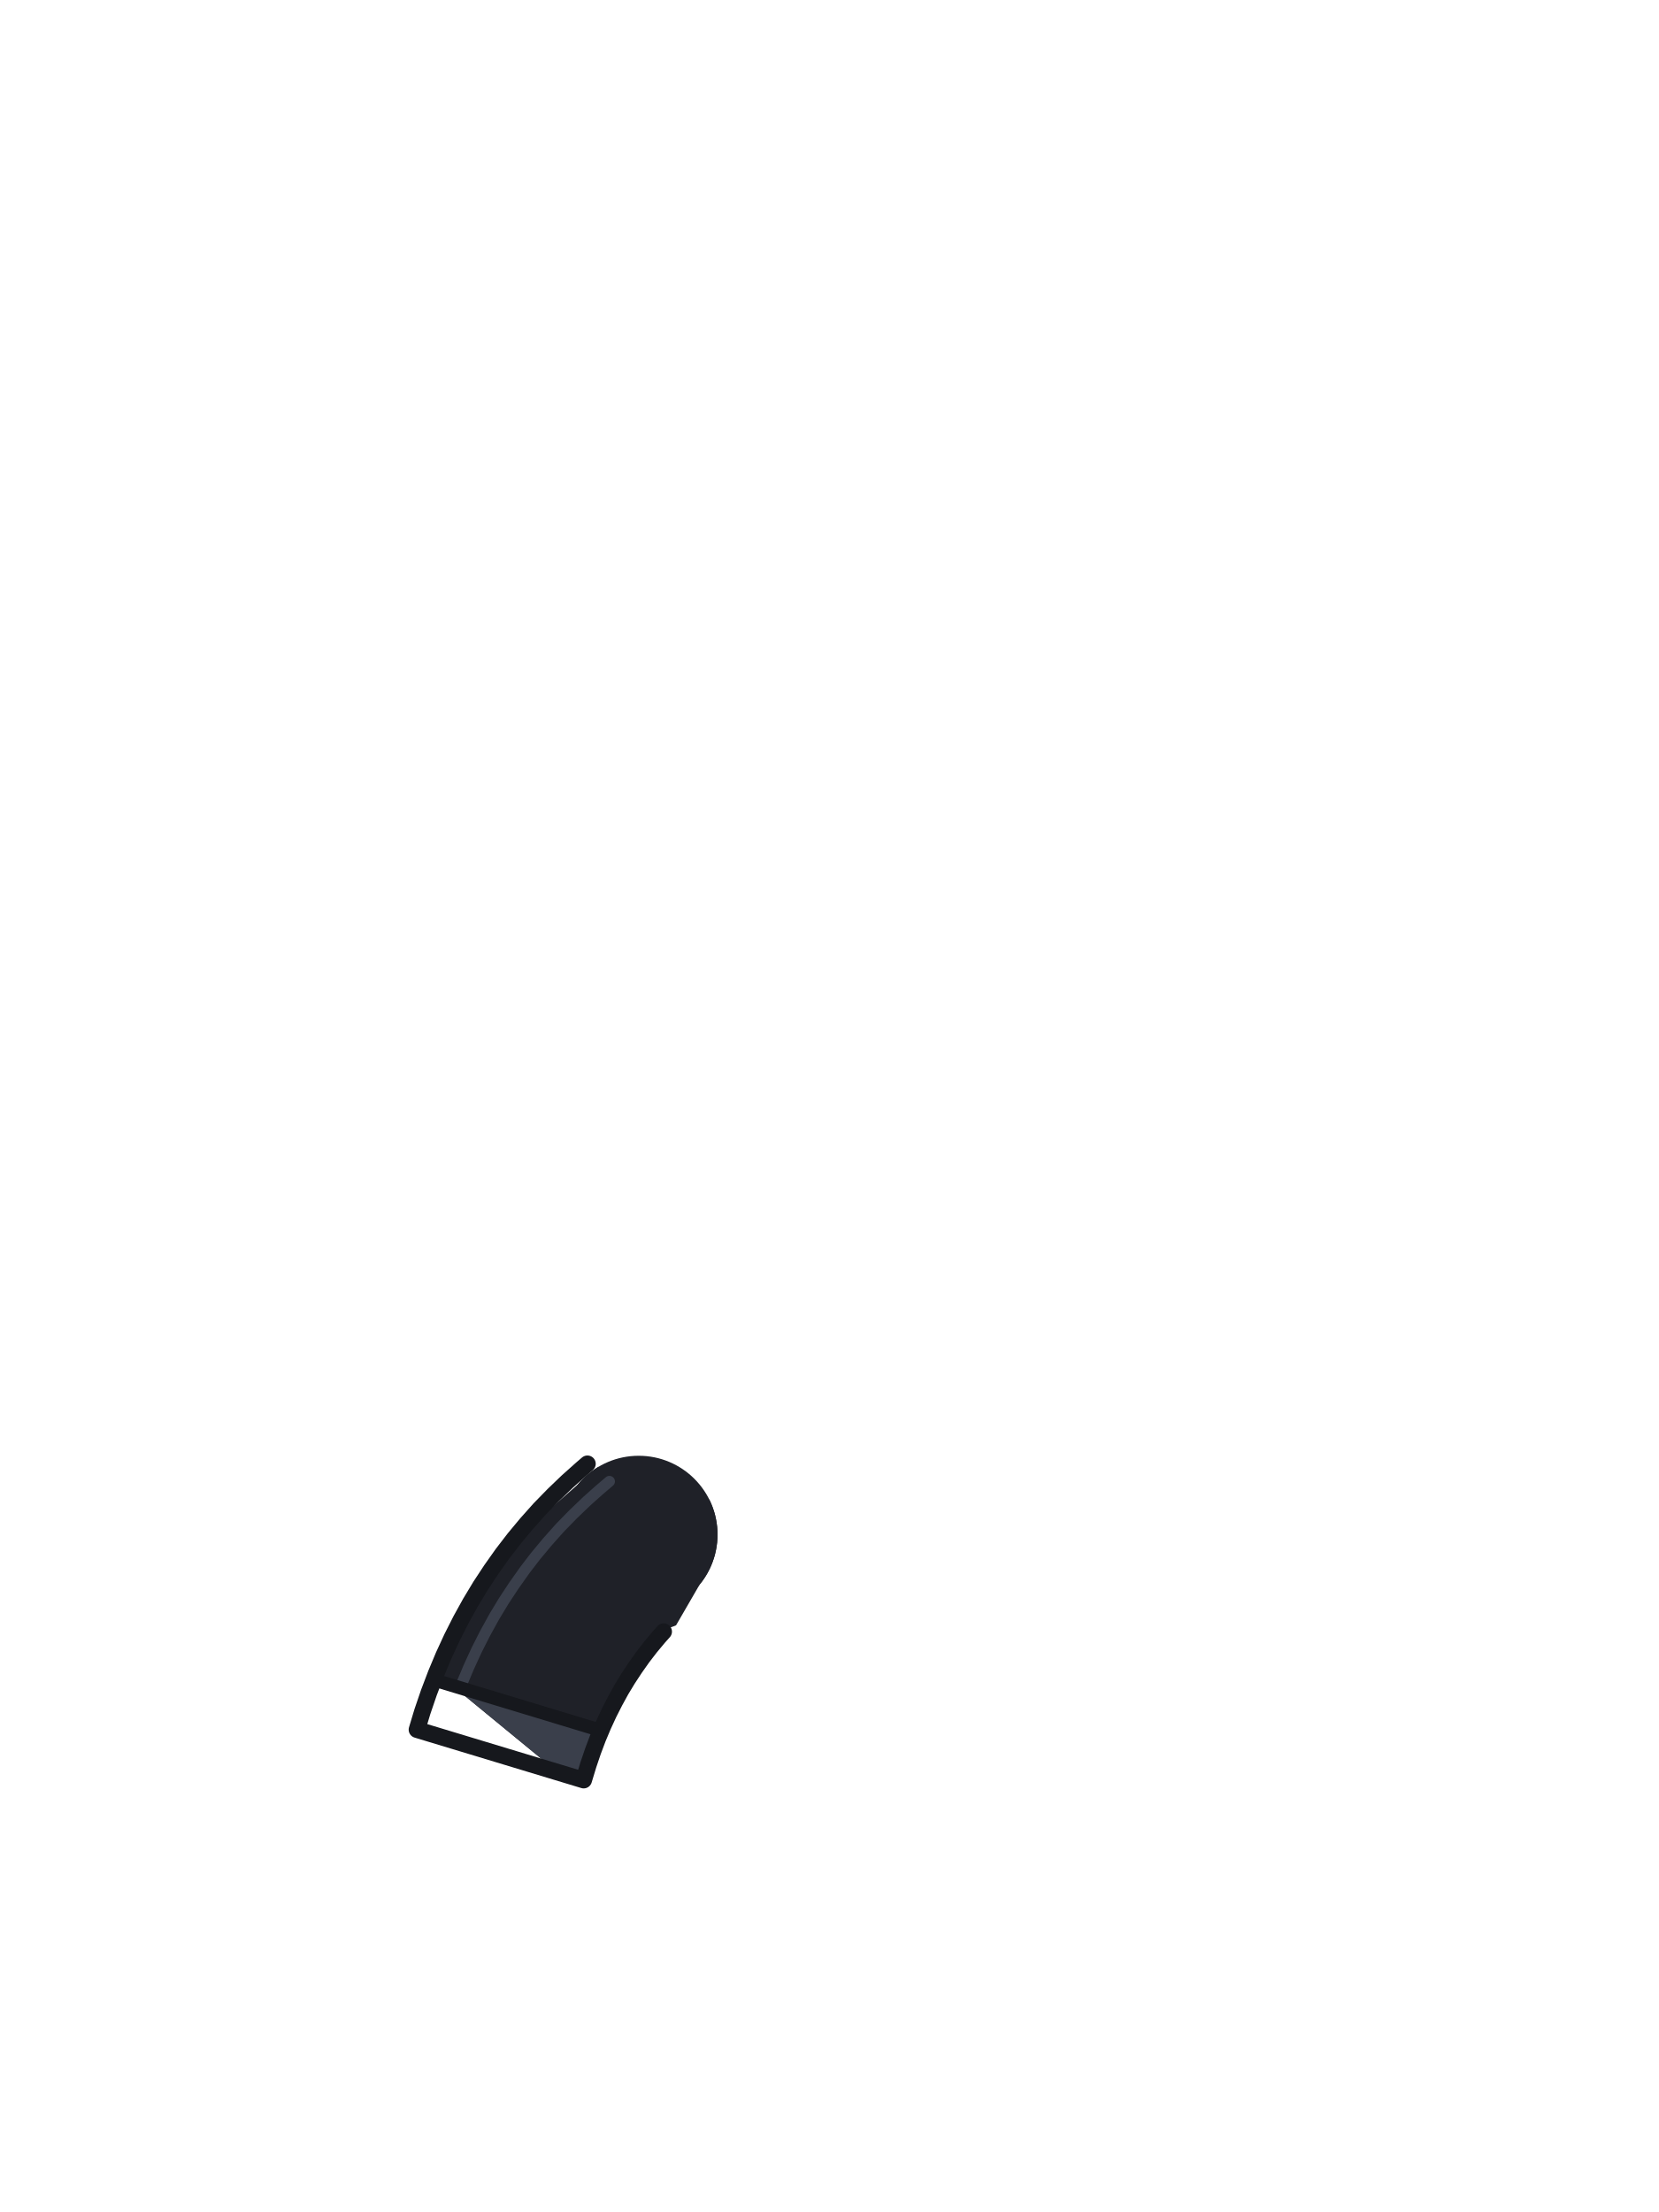
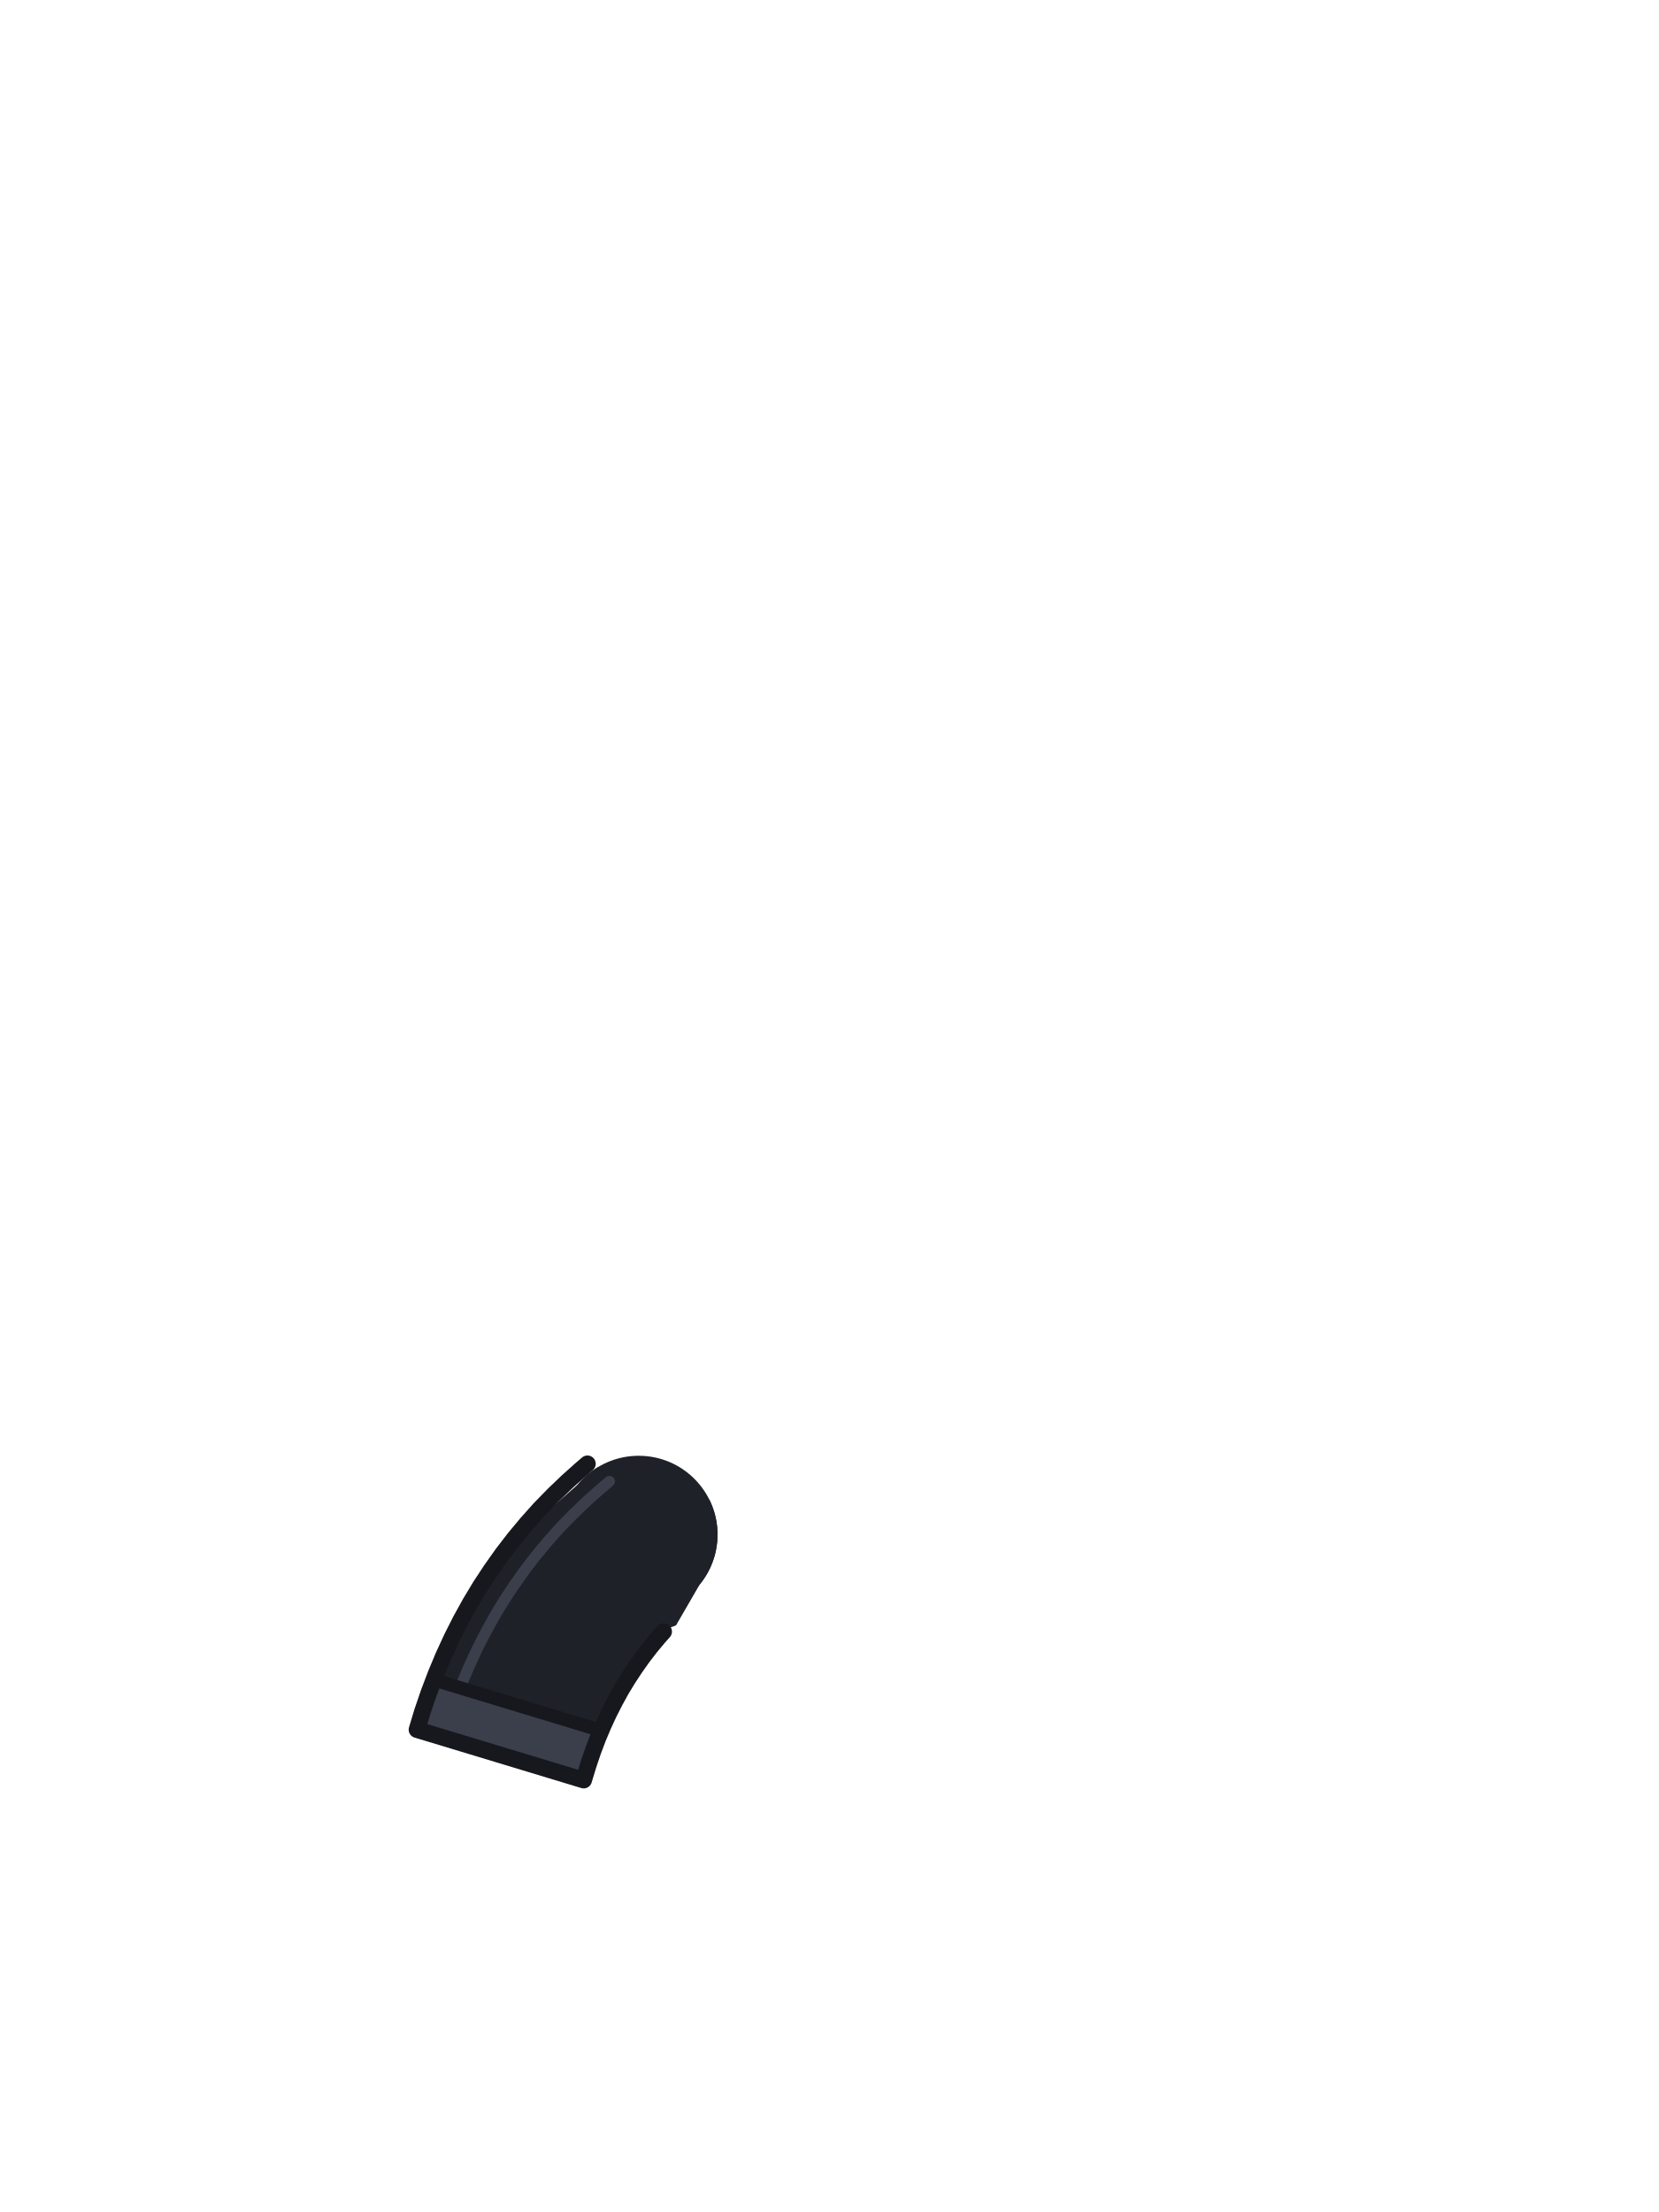
<svg xmlns="http://www.w3.org/2000/svg" viewBox="0 0 240 320">
  <circle cx="92.4" cy="222" r="11.4" fill="#1F2128" />
-   <path d="M 72.67 224.81 L 71.05 227.10 L 69.51 229.44 L 68.04 231.88 L 66.67 234.36 L 65.39 236.89 L 64.19 239.49 L 63.15 241.97 L 80.70 256.39 L 84.44 257.52 L 85.11 255.32 L 85.77 253.37 L 86.48 251.48 L 87.25 249.65 L 88.07 247.87 L 88.95 246.14 L 89.86 244.48 L 90.83 242.88 L 91.87 241.30 L 92.95 239.77 L 94.08 238.30 L 95.28 236.86 L 96.37 235.63 L 96.52 235.59 L 96.85 235.48 L 97.18 235.37 L 97.51 235.25 L 97.80 235.13 L 101.21 229.24 L 101.21 229.24 L 101.21 229.23 L 101.39 229.01 L 101.56 228.79 L 101.72 228.56 L 101.88 228.33 L 102.03 228.10 L 102.18 227.86 L 102.32 227.62 L 102.45 227.37 L 102.58 227.13 L 102.71 226.87 L 102.82 226.62 L 102.93 226.36 L 103.04 226.10 L 103.13 225.84 L 103.22 225.58 L 103.31 225.31 L 103.39 225.04 L 103.46 224.77 L 103.52 224.50 L 103.58 224.22 L 103.63 223.95 L 103.68 223.67 L 103.71 223.40 L 103.75 223.12 L 103.77 222.84 L 103.79 222.56 L 103.80 222.28 L 103.80 222.00 L 103.80 221.72 L 103.79 221.44 L 103.77 221.16 L 103.75 220.88 L 103.71 220.60 L 103.68 220.33 L 103.63 220.05 L 103.58 219.78 L 103.52 219.50 L 103.46 219.23 L 103.39 218.96 L 103.31 218.69 L 103.22 218.42 L 103.13 218.16 L 103.04 217.90 L 102.93 217.64 L 102.82 217.38 L 102.71 217.13 L 102.60 216.92 L 100.56 216.50 L 100.52 216.50 L 97.85 215.87 L 97.81 215.86 L 95.16 215.15 L 95.12 215.13 L 92.51 214.34 L 92.46 214.33 L 89.88 213.46 L 89.84 213.44 L 87.30 212.49 L 87.26 212.48 L 86.58 212.20 L 86.54 212.22 L 86.30 212.37 L 86.07 212.52 L 85.84 212.68 L 85.61 212.84 L 85.39 213.01 L 85.17 213.19 L 84.95 213.37 L 84.74 213.55 L 84.54 213.74 L 84.34 213.94 L 84.14 214.14 L 83.95 214.34 L 83.77 214.55 L 83.59 214.76 L 83.59 214.76 L 73.78 223.37 Z" fill="#1F2128" />
+   <path d="M 72.67 224.81 L 71.05 227.10 L 69.51 229.44 L 68.04 231.88 L 66.67 234.36 L 65.39 236.89 L 64.19 239.49 L 63.08 242.14 L 62.05 244.85 L 61.11 247.60 L 60.32 250.22 L 84.44 257.52 L 85.11 255.32 L 85.77 253.37 L 86.48 251.48 L 87.25 249.65 L 88.07 247.87 L 88.95 246.14 L 89.86 244.48 L 90.83 242.88 L 91.87 241.30 L 92.95 239.77 L 94.08 238.30 L 95.28 236.86 L 96.37 235.63 L 96.52 235.59 L 96.85 235.48 L 97.18 235.37 L 97.51 235.25 L 97.80 235.13 L 101.21 229.24 L 101.21 229.24 L 101.21 229.23 L 101.39 229.01 L 101.56 228.79 L 101.72 228.56 L 101.88 228.33 L 102.03 228.10 L 102.18 227.86 L 102.32 227.62 L 102.45 227.37 L 102.58 227.13 L 102.71 226.87 L 102.82 226.62 L 102.93 226.36 L 103.04 226.10 L 103.13 225.84 L 103.22 225.58 L 103.31 225.31 L 103.39 225.04 L 103.46 224.77 L 103.52 224.50 L 103.58 224.22 L 103.63 223.95 L 103.68 223.67 L 103.71 223.40 L 103.75 223.12 L 103.77 222.84 L 103.79 222.56 L 103.80 222.28 L 103.80 222.00 L 103.80 221.72 L 103.79 221.44 L 103.77 221.16 L 103.75 220.88 L 103.71 220.60 L 103.68 220.33 L 103.63 220.05 L 103.58 219.78 L 103.52 219.50 L 103.46 219.23 L 103.39 218.96 L 103.31 218.69 L 103.22 218.42 L 103.13 218.16 L 103.04 217.90 L 102.93 217.64 L 102.82 217.38 L 102.71 217.13 L 102.60 216.92 L 100.56 216.50 L 100.52 216.50 L 97.85 215.87 L 97.81 215.86 L 95.16 215.15 L 95.12 215.13 L 92.51 214.34 L 92.46 214.33 L 89.88 213.46 L 89.84 213.44 L 87.30 212.49 L 87.26 212.48 L 86.58 212.20 L 86.54 212.22 L 86.30 212.37 L 86.07 212.52 L 85.84 212.68 L 85.61 212.84 L 85.39 213.01 L 85.17 213.19 L 84.95 213.37 L 84.74 213.55 L 84.54 213.74 L 84.34 213.94 L 84.14 214.14 L 83.95 214.34 L 83.77 214.55 L 83.59 214.76 L 83.59 214.76 L 73.78 223.37 Z" fill="#1F2128" />
  <path d="M 88.16 214.31 L 86.80 215.47 L 86.67 215.58 L 84.90 217.16 L 84.68 217.37 L 82.98 219.00 L 82.78 219.20 L 81.14 220.88 L 80.87 221.17 L 79.31 222.92 L 79.12 223.14 L 77.63 224.93 L 77.42 225.19 L 75.99 227.05 L 75.79 227.33 L 74.44 229.24 L 74.28 229.47 L 72.99 231.43 L 72.81 231.71 L 71.59 233.73 L 71.42 234.03 L 70.28 236.10 L 70.14 236.36 L 69.06 238.49 L 68.92 238.78 L 67.91 240.97 L 67.79 241.24 L 66.87 243.43" fill="none" stroke="#3A3F4B" stroke-width="1.6" stroke-linecap="round" />
-   <path d="M 84.44 257.52 L 85.11 255.32 L 85.77 253.37 L 86.48 251.48 L 86.96 250.35 L 65.38 243.81 L 80.70 256.39 Z" fill="#3A3F4B" />
+   <path d="M 61.11 247.60 L 60.32 250.22 L 74.40 254.48 L 84.44 257.52 L 85.11 255.32 L 85.77 253.37 L 86.48 251.48 L 86.96 250.35 L 62.75 243.01 L 62.05 244.85 Z" fill="#3A3F4B" />
  <path d="M 62.94 243.07 L 86.77 250.29" fill="none" stroke="#16181D" stroke-width="1.92" stroke-linecap="round" />
  <path d="M 82.07 214.33 L 80.06 216.26 L 78.08 218.29 L 76.18 220.42 L 74.40 222.56 L 72.67 224.81 L 71.05 227.10 L 69.51 229.44 L 68.04 231.88 L 66.67 234.36 L 65.39 236.89 L 64.19 239.49 L 63.08 242.14 L 62.05 244.85 L 61.11 247.60 L 60.32 250.22 L 84.44 257.52 L 85.11 255.32 L 85.77 253.37 L 86.48 251.48 L 87.25 249.65 L 88.07 247.87 L 88.95 246.14 L 89.86 244.48 L 90.83 242.88 L 91.87 241.30 L 92.95 239.77 L 94.08 238.30 L 95.28 236.86 L 96.01 236.04 M 84.98 211.76 L 84.14 212.48 L 82.07 214.33" fill="none" stroke="#16181D" stroke-width="2.4" stroke-linecap="round" stroke-linejoin="round" />
</svg>
